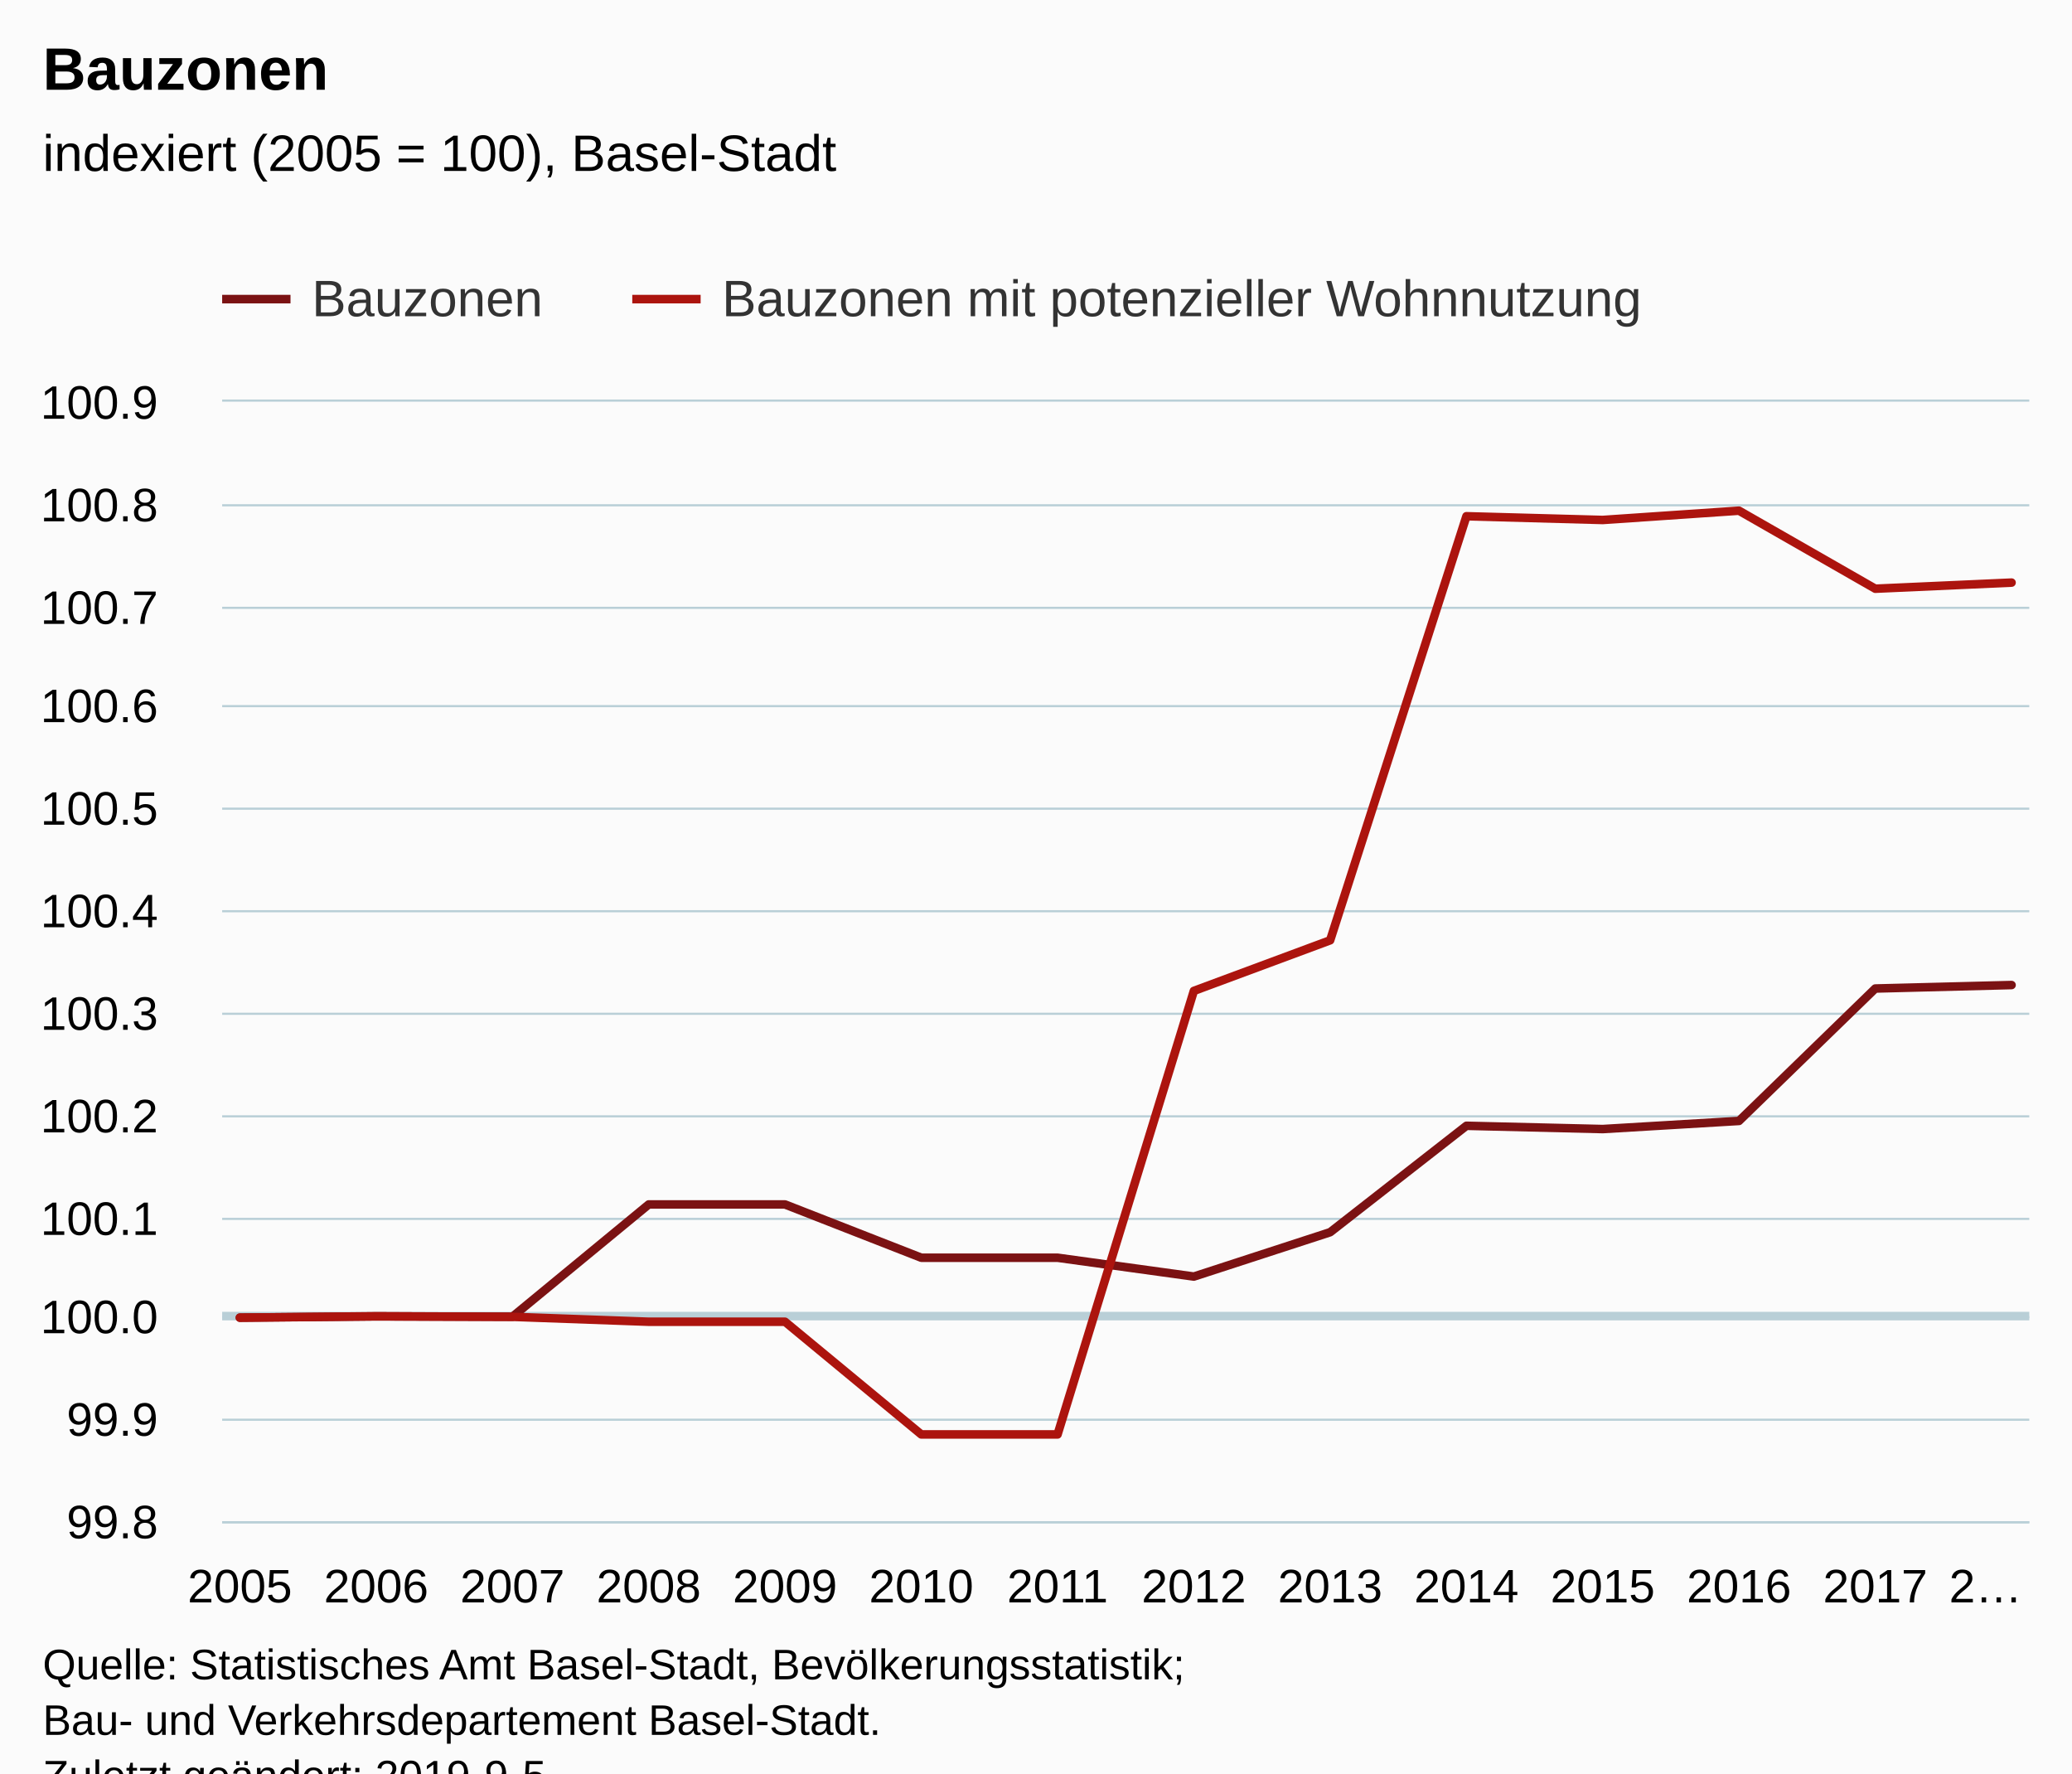
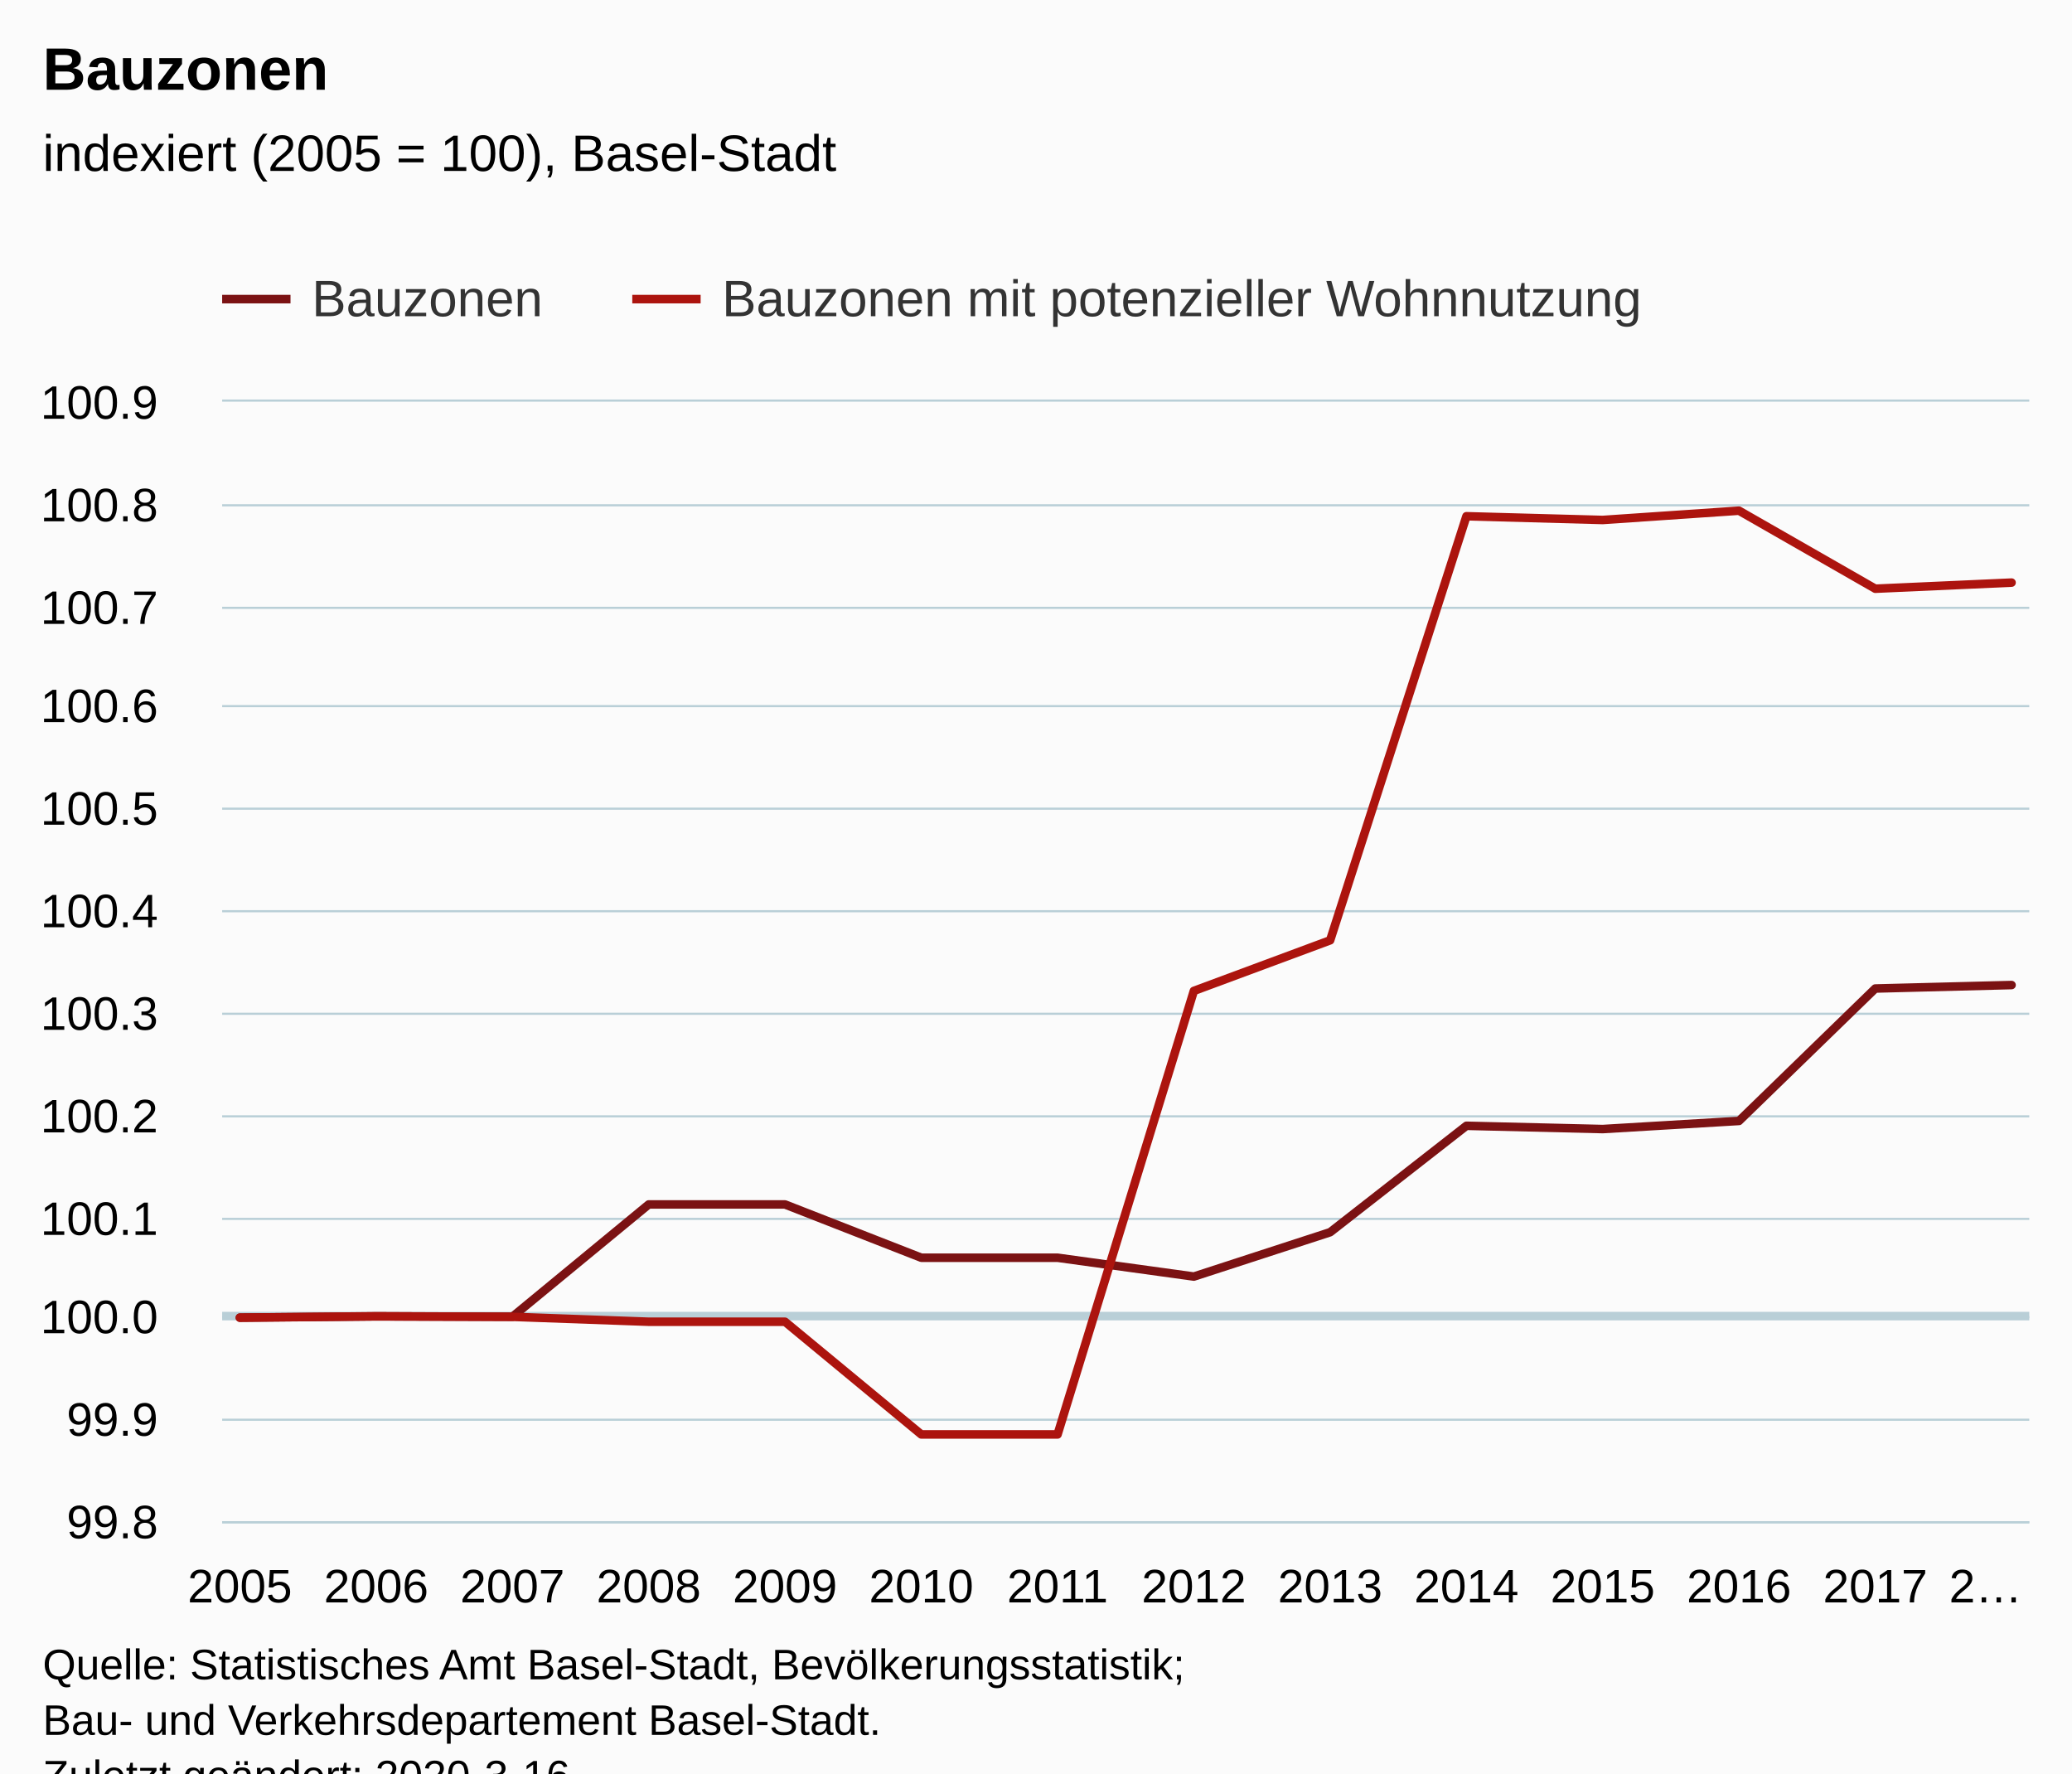
<svg xmlns="http://www.w3.org/2000/svg" version="1.1" class="highcharts-root" style="font-family:Arial;font-size:12px;" viewBox="0 0 485 415">
  <defs>
-     <clipPath id="highcharts-t0dq64j-6">
+     <clipPath id="highcharts-ly3h0w5-6">
      <rect x="0" y="0" width="423" height="262" fill="none" />
    </clipPath>
-     <clipPath id="highcharts-t0dq64j-7">
+     <clipPath id="highcharts-ly3h0w5-7">
      <rect x="0" y="0" width="423" height="262" fill="none" />
    </clipPath>
  </defs>
  <rect fill="#fbfbfb" class="highcharts-background" x="0" y="0" width="485" height="428" rx="0" ry="0" />
  <rect fill="none" class="highcharts-plot-background" x="52" y="94" width="423" height="262" />
  <g class="highcharts-pane-group" data-z-index="0" />
  <g class="highcharts-plot-lines-0" data-z-index="0">
    <path fill="none" class="highcharts-plot-line " stroke="#B9CFD7" stroke-width="2" d="M 52 308 L 475 308" />
  </g>
  <g class="highcharts-grid highcharts-xaxis-grid " data-z-index="1">
    <path fill="none" data-z-index="1" class="highcharts-grid-line" d="M 55.5 94 L 55.5 356" opacity="1" />
    <path fill="none" data-z-index="1" class="highcharts-grid-line" d="M 87.5 94 L 87.5 356" opacity="1" />
    <path fill="none" data-z-index="1" class="highcharts-grid-line" d="M 119.5 94 L 119.5 356" opacity="1" />
    <path fill="none" data-z-index="1" class="highcharts-grid-line" d="M 151.5 94 L 151.5 356" opacity="1" />
    <path fill="none" data-z-index="1" class="highcharts-grid-line" d="M 183.5 94 L 183.5 356" opacity="1" />
    <path fill="none" data-z-index="1" class="highcharts-grid-line" d="M 215.5 94 L 215.5 356" opacity="1" />
    <path fill="none" data-z-index="1" class="highcharts-grid-line" d="M 247.5 94 L 247.5 356" opacity="1" />
    <path fill="none" data-z-index="1" class="highcharts-grid-line" d="M 278.5 94 L 278.5 356" opacity="1" />
    <path fill="none" data-z-index="1" class="highcharts-grid-line" d="M 310.5 94 L 310.5 356" opacity="1" />
    <path fill="none" data-z-index="1" class="highcharts-grid-line" d="M 342.5 94 L 342.5 356" opacity="1" />
    <path fill="none" data-z-index="1" class="highcharts-grid-line" d="M 374.5 94 L 374.5 356" opacity="1" />
    <path fill="none" data-z-index="1" class="highcharts-grid-line" d="M 406.5 94 L 406.5 356" opacity="1" />
    <path fill="none" data-z-index="1" class="highcharts-grid-line" d="M 438.5 94 L 438.5 356" opacity="1" />
    <path fill="none" data-z-index="1" class="highcharts-grid-line" d="M 470.5 94 L 470.5 356" opacity="1" />
  </g>
  <g class="highcharts-grid highcharts-yaxis-grid " data-z-index="1">
    <path fill="none" stroke="#B9CFD7" stroke-width="0.5" data-z-index="1" class="highcharts-grid-line" d="M 52 356.25 L 475 356.25" opacity="1" />
    <path fill="none" stroke="#B9CFD7" stroke-width="0.5" data-z-index="1" class="highcharts-grid-line" d="M 52 332.25 L 475 332.25" opacity="1" />
    <path fill="none" stroke="#B9CFD7" stroke-width="0.5" data-z-index="1" class="highcharts-grid-line" d="M 52 308.25 L 475 308.25" opacity="1" />
    <path fill="none" stroke="#B9CFD7" stroke-width="0.5" data-z-index="1" class="highcharts-grid-line" d="M 52 285.25 L 475 285.25" opacity="1" />
    <path fill="none" stroke="#B9CFD7" stroke-width="0.5" data-z-index="1" class="highcharts-grid-line" d="M 52 261.25 L 475 261.25" opacity="1" />
    <path fill="none" stroke="#B9CFD7" stroke-width="0.5" data-z-index="1" class="highcharts-grid-line" d="M 52 237.25 L 475 237.25" opacity="1" />
    <path fill="none" stroke="#B9CFD7" stroke-width="0.5" data-z-index="1" class="highcharts-grid-line" d="M 52 213.25 L 475 213.25" opacity="1" />
    <path fill="none" stroke="#B9CFD7" stroke-width="0.5" data-z-index="1" class="highcharts-grid-line" d="M 52 189.25 L 475 189.25" opacity="1" />
    <path fill="none" stroke="#B9CFD7" stroke-width="0.5" data-z-index="1" class="highcharts-grid-line" d="M 52 165.25 L 475 165.25" opacity="1" />
    <path fill="none" stroke="#B9CFD7" stroke-width="0.5" data-z-index="1" class="highcharts-grid-line" d="M 52 142.25 L 475 142.25" opacity="1" />
    <path fill="none" stroke="#B9CFD7" stroke-width="0.5" data-z-index="1" class="highcharts-grid-line" d="M 52 118.25 L 475 118.25" opacity="1" />
    <path fill="none" stroke="#B9CFD7" stroke-width="0.5" data-z-index="1" class="highcharts-grid-line" d="M 52 93.75 L 475 93.75" opacity="1" />
  </g>
  <rect fill="none" class="highcharts-plot-border" data-z-index="1" x="52" y="94" width="423" height="262" />
  <g class="highcharts-axis highcharts-xaxis " data-z-index="2">
    <path fill="none" class="highcharts-axis-line" stroke="#B9CFD7" stroke-width="0.5" data-z-index="7" d="M 52 356.25 L 475 356.25" />
  </g>
  <g class="highcharts-axis highcharts-yaxis " data-z-index="2">
    <path fill="none" class="highcharts-axis-line" data-z-index="7" d="M 52 94 L 52 356" />
  </g>
  <g class="highcharts-series-group" data-z-index="3">
-     <g data-z-index="0.1" class="highcharts-series highcharts-series-0 highcharts-line-series " transform="translate(52,94) scale(1 1)" clip-path="url(#highcharts-t0dq64j-7)">
+     <g data-z-index="0.1" class="highcharts-series highcharts-series-0 highcharts-line-series " transform="translate(52,94) scale(1 1)" clip-path="url(#highcharts-ly3h0w5-7)">
      <path fill="none" d="M 4.147 214.364 L 36.048 214.077 L 67.948 214.149 L 99.848 187.871 L 131.749 187.871 L 163.649 200.341 L 195.55 200.341 L 227.45 204.747 L 259.351 194.37 L 291.251 169.463 L 323.152 170.227 L 355.052 168.327 L 386.952 137.339 L 418.853 136.525" class="highcharts-graph" data-z-index="1" stroke="#7b1213" stroke-width="2" stroke-linejoin="round" stroke-linecap="round" />
    </g>
    <g data-z-index="0.1" class="highcharts-markers highcharts-series-0 highcharts-line-series " transform="translate(52,94) scale(1 1)" clip-path="none" />
-     <g data-z-index="0.1" class="highcharts-series highcharts-series-1 highcharts-line-series " transform="translate(52,94) scale(1 1)" clip-path="url(#highcharts-t0dq64j-7)">
+     <g data-z-index="0.1" class="highcharts-series highcharts-series-1 highcharts-line-series " transform="translate(52,94) scale(1 1)" clip-path="url(#highcharts-ly3h0w5-7)">
      <path fill="none" d="M 4.147 214.364 L 36.048 214.034 L 67.948 214.17 L 99.848 215.32 L 131.749 215.32 L 163.649 241.694 L 195.55 241.694 L 227.45 137.897 L 259.351 126.054 L 291.251 26.814 L 323.152 27.686 L 355.052 25.512 L 386.952 43.775 L 418.853 42.343" class="highcharts-graph" data-z-index="1" stroke="#aC140E" stroke-width="2" stroke-linejoin="round" stroke-linecap="round" />
    </g>
    <g data-z-index="0.1" class="highcharts-markers highcharts-series-1 highcharts-line-series " transform="translate(52,94) scale(1 1)" clip-path="none" />
  </g>
  <text x="10" text-anchor="start" class="highcharts-title" data-z-index="4" style="color:#000000;font-size:14px;font-weight:bold;fill:#000000;" y="21">
    <tspan>Bauzonen</tspan>
  </text>
  <text x="10" text-anchor="start" class="highcharts-subtitle" data-z-index="4" style="color:#000000;font-size:12px;font-weight:normal;font-family:Arial;fill:#000000;" y="40">
    <tspan>indexiert (2005 = 100), Basel-Stadt</tspan>
  </text>
  <g class="highcharts-legend" data-z-index="7" transform="translate(44,56)">
    <rect fill="none" class="highcharts-legend-box" rx="0" ry="0" x="0" y="0" width="352" height="26" visibility="visible" />
    <g data-z-index="1">
      <g>
        <g class="highcharts-legend-item highcharts-line-series highcharts-color-undefined highcharts-series-0" data-z-index="1" transform="translate(8,3)">
          <path fill="none" d="M 0 11 L 16 11" class="highcharts-graph" stroke="#7b1213" stroke-width="2" />
          <text x="21" style="color:#333333;font-size:12px;font-weight:normal;cursor:pointer;fill:#333333;" text-anchor="start" data-z-index="2" y="15">
            <tspan>Bauzonen</tspan>
          </text>
        </g>
        <g class="highcharts-legend-item highcharts-line-series highcharts-color-undefined highcharts-series-1" data-z-index="1" transform="translate(104,3)">
          <path fill="none" d="M 0 11 L 16 11" class="highcharts-graph" stroke="#aC140E" stroke-width="2" />
          <text x="21" y="15" style="color:#333333;font-size:12px;font-weight:normal;cursor:pointer;fill:#333333;" text-anchor="start" data-z-index="2">
            <tspan>Bauzonen mit potenzieller Wohnnutzung</tspan>
          </text>
        </g>
      </g>
    </g>
  </g>
  <g class="highcharts-axis-labels highcharts-xaxis-labels " data-z-index="7">
    <text x="56.147" style="color:#000000;cursor:default;font-size:11px;fill:#000000;" text-anchor="middle" transform="translate(0,0)" y="375" opacity="1">2005</text>
    <text x="88.048" style="color:#000000;cursor:default;font-size:11px;fill:#000000;" text-anchor="middle" transform="translate(0,0)" y="375" opacity="1">2006</text>
    <text x="119.948" style="color:#000000;cursor:default;font-size:11px;fill:#000000;" text-anchor="middle" transform="translate(0,0)" y="375" opacity="1">2007</text>
    <text x="151.848" style="color:#000000;cursor:default;font-size:11px;fill:#000000;" text-anchor="middle" transform="translate(0,0)" y="375" opacity="1">2008</text>
    <text x="183.749" style="color:#000000;cursor:default;font-size:11px;fill:#000000;" text-anchor="middle" transform="translate(0,0)" y="375" opacity="1">2009</text>
    <text x="215.649" style="color:#000000;cursor:default;font-size:11px;fill:#000000;" text-anchor="middle" transform="translate(0,0)" y="375" opacity="1">2010</text>
    <text x="247.55" style="color:#000000;cursor:default;font-size:11px;fill:#000000;" text-anchor="middle" transform="translate(0,0)" y="375" opacity="1">2011</text>
    <text x="279.45" style="color:#000000;cursor:default;font-size:11px;fill:#000000;" text-anchor="middle" transform="translate(0,0)" y="375" opacity="1">2012</text>
    <text x="311.351" style="color:#000000;cursor:default;font-size:11px;fill:#000000;" text-anchor="middle" transform="translate(0,0)" y="375" opacity="1">2013</text>
    <text x="343.251" style="color:#000000;cursor:default;font-size:11px;fill:#000000;" text-anchor="middle" transform="translate(0,0)" y="375" opacity="1">2014</text>
    <text x="375.152" style="color:#000000;cursor:default;font-size:11px;fill:#000000;" text-anchor="middle" transform="translate(0,0)" y="375" opacity="1">2015</text>
    <text x="407.052" style="color:#000000;cursor:default;font-size:11px;fill:#000000;" text-anchor="middle" transform="translate(0,0)" y="375" opacity="1">2016</text>
    <text x="438.952" style="color:#000000;cursor:default;font-size:11px;fill:#000000;" text-anchor="middle" transform="translate(0,0)" y="375" opacity="1">2017</text>
    <text x="464.792" style="color:#000000;cursor:default;font-size:11px;fill:#000000;" text-anchor="middle" transform="translate(0,0)" y="375" opacity="1">
      <tspan>2…</tspan>
    </text>
  </g>
  <g class="highcharts-axis-labels highcharts-yaxis-labels " data-z-index="7">
    <text x="37" style="color:#000000;cursor:default;font-size:11px;fill:#000000;" text-anchor="end" transform="translate(0,0)" y="360" opacity="1">99.8</text>
    <text x="37" style="color:#000000;cursor:default;font-size:11px;fill:#000000;" text-anchor="end" transform="translate(0,0)" y="336" opacity="1">99.9</text>
    <text x="37" style="color:#000000;cursor:default;font-size:11px;fill:#000000;" text-anchor="end" transform="translate(0,0)" y="312" opacity="1">100.0</text>
    <text x="37" style="color:#000000;cursor:default;font-size:11px;fill:#000000;" text-anchor="end" transform="translate(0,0)" y="289" opacity="1">100.1</text>
    <text x="37" style="color:#000000;cursor:default;font-size:11px;fill:#000000;" text-anchor="end" transform="translate(0,0)" y="265" opacity="1">100.2</text>
    <text x="37" style="color:#000000;cursor:default;font-size:11px;fill:#000000;" text-anchor="end" transform="translate(0,0)" y="241" opacity="1">100.3</text>
    <text x="37" style="color:#000000;cursor:default;font-size:11px;fill:#000000;" text-anchor="end" transform="translate(0,0)" y="217" opacity="1">100.4</text>
    <text x="37" style="color:#000000;cursor:default;font-size:11px;fill:#000000;" text-anchor="end" transform="translate(0,0)" y="193" opacity="1">100.5</text>
    <text x="37" style="color:#000000;cursor:default;font-size:11px;fill:#000000;" text-anchor="end" transform="translate(0,0)" y="169" opacity="1">100.6</text>
    <text x="37" style="color:#000000;cursor:default;font-size:11px;fill:#000000;" text-anchor="end" transform="translate(0,0)" y="146" opacity="1">100.7</text>
    <text x="37" style="color:#000000;cursor:default;font-size:11px;fill:#000000;" text-anchor="end" transform="translate(0,0)" y="122" opacity="1">100.8</text>
    <text x="37" style="color:#000000;cursor:default;font-size:11px;fill:#000000;" text-anchor="end" transform="translate(0,0)" y="98" opacity="1">100.9</text>
  </g>
  <text x="10" class="highcharts-credits" text-anchor="start" data-z-index="8" style="cursor:default;color:#000000;font-size:10px;fill:#000000;" y="393">
    <tspan>Quelle: Statistisches Amt Basel-Stadt, Bevölkerungsstatistik;</tspan>
    <tspan x="10" dy="13">Bau- und Verkehrsdepartement Basel-Stadt.</tspan>
-     <tspan x="10" dy="13">Zuletzt geändert: 2019-9-5</tspan>
+     <tspan x="10" dy="13">Zuletzt geändert: 2020-3-16</tspan>
  </text>
</svg>
